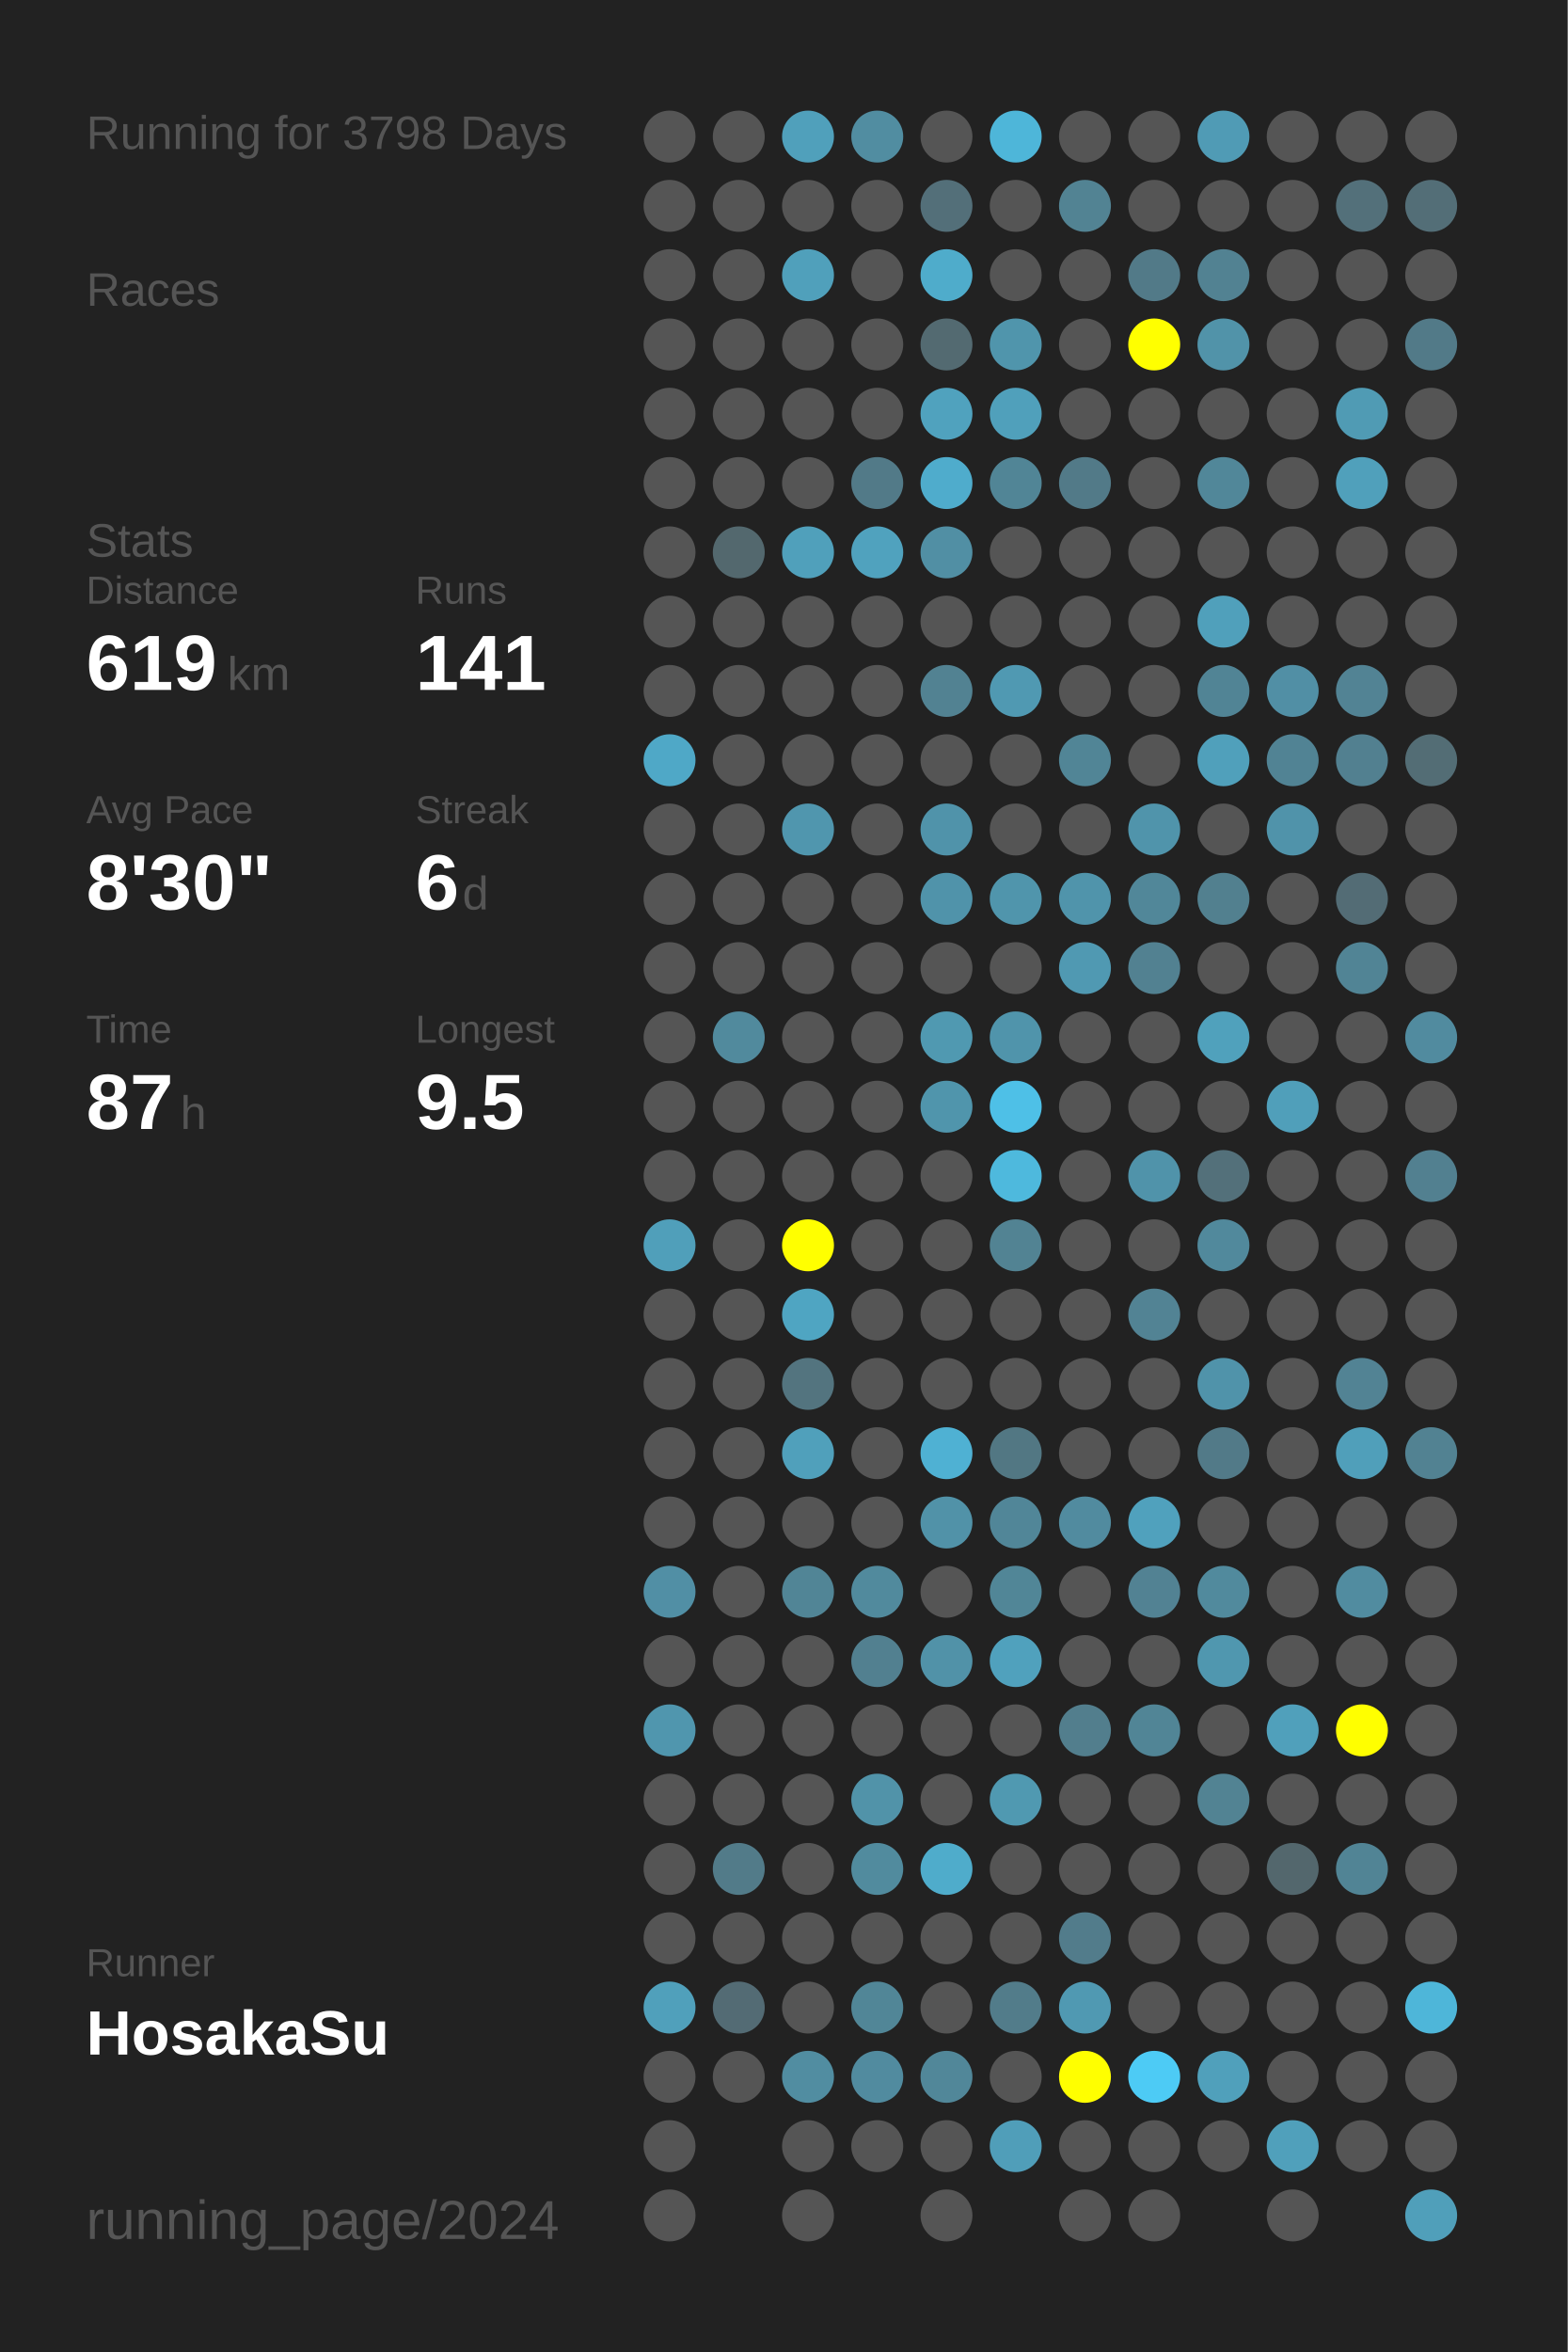
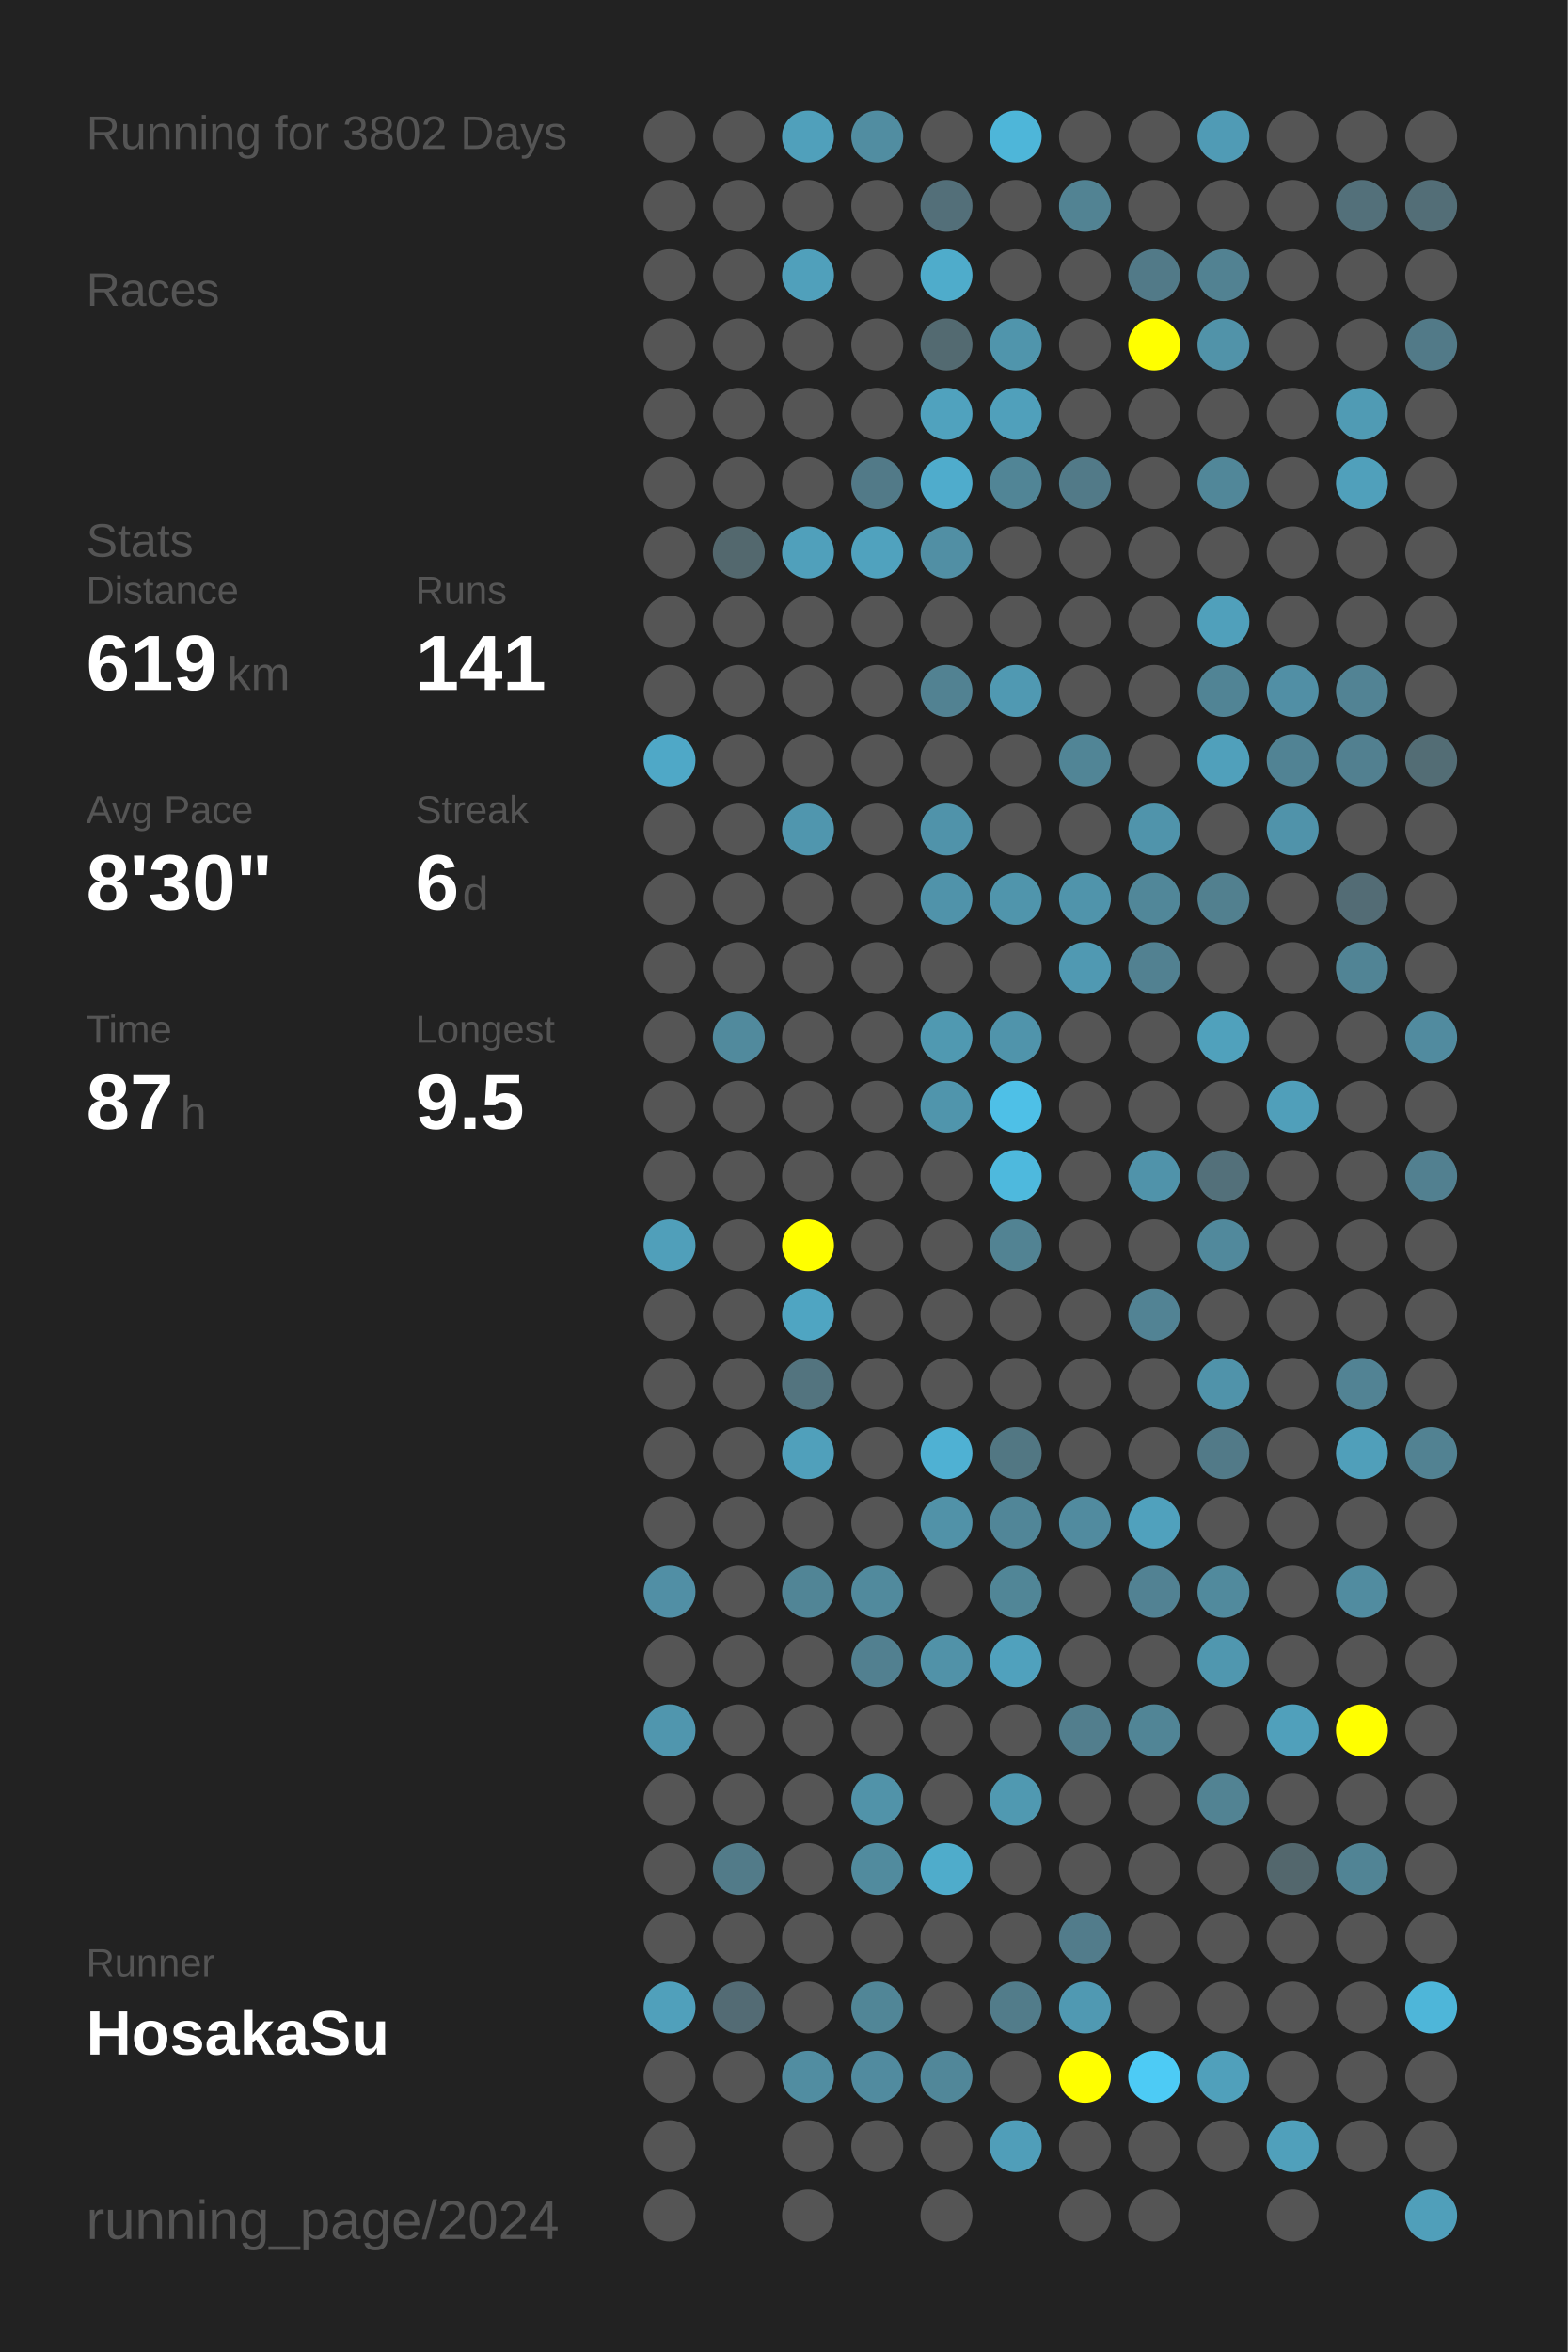
<svg xmlns="http://www.w3.org/2000/svg" baseProfile="full" height="300mm" version="1.1" viewBox="0,0,200,300" width="200mm">
  <defs />
  <rect fill="#222222" height="300" width="200" x="0" y="0" />
-   <text fill="#555555" style="font-size:6px; font-family:Arial;" x="11" y="19">Running for 3798 Days</text>
+   <text fill="#555555" style="font-size:6px; font-family:Arial;" x="11" y="19">Running for 3802 Days</text>
  <text fill="#555555" style="font-size:6px; font-family:Arial;" x="11" y="39">Races</text>
  <text fill="#555555" style="font-size:6px; font-family:Arial;" x="11" y="71">Stats</text>
  <text fill="#555555" style="font-size:5px; font-family:Arial;" x="11" y="77">Distance</text>
  <text fill="#FFFFFF" style="font-size:10px; font-family:Arial; font-weight:bold;" x="11" y="88">619</text>
  <text fill="#555555" style="font-size:6px; font-family:Arial;" x="29" y="88">km</text>
  <text fill="#555555" style="font-size:5px; font-family:Arial;" x="53" y="77">Runs</text>
  <text fill="#FFFFFF" style="font-size:10px; font-family:Arial; font-weight:bold;" x="53" y="88">141</text>
  <text fill="#555555" style="font-size:5px; font-family:Arial;" x="11" y="105">Avg Pace</text>
  <text fill="#FFFFFF" style="font-size:10px; font-family:Arial; font-weight:bold;" x="11" y="116">8'30"</text>
  <text fill="#555555" style="font-size:5px; font-family:Arial;" x="53" y="105">Streak</text>
  <text fill="#FFFFFF" style="font-size:10px; font-family:Arial; font-weight:bold;" x="53" y="116">6</text>
  <text fill="#555555" style="font-size:6px; font-family:Arial;" x="59" y="116">d</text>
  <text fill="#555555" style="font-size:5px; font-family:Arial;" x="11" y="133">Time</text>
  <text fill="#FFFFFF" style="font-size:10px; font-family:Arial; font-weight:bold;" x="11" y="144">87</text>
  <text fill="#555555" style="font-size:6px; font-family:Arial;" x="23" y="144">h</text>
  <text fill="#555555" style="font-size:5px; font-family:Arial;" x="53" y="133">Longest</text>
  <text fill="#FFFFFF" style="font-size:10px; font-family:Arial; font-weight:bold;" x="53" y="144">9.5</text>
  <text fill="#555555" style="font-size:5px; font-family:Arial;" x="11" y="252.065">Runner</text>
  <text fill="#FFFFFF" style="font-size:8px; font-family:Arial; font-weight:bold;" x="11" y="262.065">HosakaSu</text>
  <text fill="#555555" style="font-size:7px; font-family:Arial;" x="11" y="285.581">running_page/2024</text>
  <circle cx="85.417" cy="17.419" fill="#555555" r="3.312" />
  <circle cx="85.417" cy="26.258" fill="#555555" r="3.312" />
  <circle cx="85.417" cy="35.097" fill="#555555" r="3.312" />
  <circle cx="85.417" cy="43.935" fill="#555555" r="3.312" />
  <circle cx="85.417" cy="52.774" fill="#555555" r="3.312" />
  <circle cx="85.417" cy="61.613" fill="#555555" r="3.312" />
  <circle cx="85.417" cy="70.452" fill="#555555" r="3.312" />
  <circle cx="85.417" cy="79.29" fill="#555555" r="3.312" />
  <circle cx="85.417" cy="88.129" fill="#555555" r="3.312" />
  <circle cx="85.417" cy="96.968" fill="#4fa8c7" r="3.312" />
  <circle cx="85.417" cy="105.806" fill="#555555" r="3.312" />
  <circle cx="85.417" cy="114.645" fill="#555555" r="3.312" />
  <circle cx="85.417" cy="123.484" fill="#555555" r="3.312" />
  <circle cx="85.417" cy="132.323" fill="#555555" r="3.312" />
  <circle cx="85.417" cy="141.161" fill="#555555" r="3.312" />
  <circle cx="85.417" cy="150" fill="#555555" r="3.312" />
  <circle cx="85.417" cy="158.839" fill="#509fba" r="3.312" />
  <circle cx="85.417" cy="167.677" fill="#555555" r="3.312" />
  <circle cx="85.417" cy="176.516" fill="#555555" r="3.312" />
  <circle cx="85.417" cy="185.355" fill="#555555" r="3.312" />
  <circle cx="85.417" cy="194.194" fill="#555555" r="3.312" />
  <circle cx="85.417" cy="203.032" fill="#518fa5" r="3.312" />
  <circle cx="85.417" cy="211.871" fill="#555555" r="3.312" />
  <circle cx="85.417" cy="220.71" fill="#5096ae" r="3.312" />
  <circle cx="85.417" cy="229.548" fill="#555555" r="3.312" />
  <circle cx="85.417" cy="238.387" fill="#555555" r="3.312" />
  <circle cx="85.417" cy="247.226" fill="#555555" r="3.312" />
  <circle cx="85.417" cy="256.065" fill="#50a0bb" r="3.312" />
  <circle cx="85.417" cy="264.903" fill="#555555" r="3.312" />
  <circle cx="85.417" cy="273.742" fill="#555555" r="3.312" />
  <circle cx="85.417" cy="282.581" fill="#555555" r="3.312" />
  <circle cx="94.25" cy="17.419" fill="#555555" r="3.312" />
  <circle cx="94.25" cy="26.258" fill="#555555" r="3.312" />
  <circle cx="94.25" cy="35.097" fill="#555555" r="3.312" />
  <circle cx="94.25" cy="43.935" fill="#555555" r="3.312" />
  <circle cx="94.25" cy="52.774" fill="#555555" r="3.312" />
  <circle cx="94.25" cy="61.613" fill="#555555" r="3.312" />
  <circle cx="94.25" cy="70.452" fill="#53686e" r="3.312" />
  <circle cx="94.25" cy="79.29" fill="#555555" r="3.312" />
  <circle cx="94.25" cy="88.129" fill="#555555" r="3.312" />
  <circle cx="94.25" cy="96.968" fill="#555555" r="3.312" />
  <circle cx="94.25" cy="105.806" fill="#555555" r="3.312" />
  <circle cx="94.25" cy="114.645" fill="#555555" r="3.312" />
  <circle cx="94.25" cy="123.484" fill="#555555" r="3.312" />
  <circle cx="94.25" cy="132.323" fill="#518a9d" r="3.312" />
  <circle cx="94.25" cy="141.161" fill="#555555" r="3.312" />
  <circle cx="94.25" cy="150" fill="#555555" r="3.312" />
  <circle cx="94.25" cy="158.839" fill="#555555" r="3.312" />
  <circle cx="94.25" cy="167.677" fill="#555555" r="3.312" />
  <circle cx="94.25" cy="176.516" fill="#555555" r="3.312" />
  <circle cx="94.25" cy="185.355" fill="#555555" r="3.312" />
  <circle cx="94.25" cy="194.194" fill="#555555" r="3.312" />
  <circle cx="94.25" cy="203.032" fill="#555555" r="3.312" />
  <circle cx="94.25" cy="211.871" fill="#555555" r="3.312" />
  <circle cx="94.25" cy="220.71" fill="#555555" r="3.312" />
  <circle cx="94.25" cy="229.548" fill="#555555" r="3.312" />
  <circle cx="94.25" cy="238.387" fill="#527b89" r="3.312" />
  <circle cx="94.25" cy="247.226" fill="#555555" r="3.312" />
  <circle cx="94.25" cy="256.065" fill="#536b74" r="3.312" />
  <circle cx="94.25" cy="264.903" fill="#555555" r="3.312" />
  <circle cx="103.083" cy="17.419" fill="#50a0bb" r="3.312" />
  <circle cx="103.083" cy="26.258" fill="#555555" r="3.312" />
  <circle cx="103.083" cy="35.097" fill="#50a0bb" r="3.312" />
  <circle cx="103.083" cy="43.935" fill="#555555" r="3.312" />
  <circle cx="103.083" cy="52.774" fill="#555555" r="3.312" />
  <circle cx="103.083" cy="61.613" fill="#555555" r="3.312" />
  <circle cx="103.083" cy="70.452" fill="#50a0bb" r="3.312" />
  <circle cx="103.083" cy="79.29" fill="#555555" r="3.312" />
  <circle cx="103.083" cy="88.129" fill="#555555" r="3.312" />
  <circle cx="103.083" cy="96.968" fill="#555555" r="3.312" />
  <circle cx="103.083" cy="105.806" fill="#5096ae" r="3.312" />
  <circle cx="103.083" cy="114.645" fill="#555555" r="3.312" />
  <circle cx="103.083" cy="123.484" fill="#555555" r="3.312" />
  <circle cx="103.083" cy="132.323" fill="#555555" r="3.312" />
  <circle cx="103.083" cy="141.161" fill="#555555" r="3.312" />
  <circle cx="103.083" cy="150" fill="#555555" r="3.312" />
  <circle cx="103.083" cy="158.839" fill="#FFFF00" r="3.312" />
  <circle cx="103.083" cy="167.677" fill="#4fa5c2" r="3.312" />
  <circle cx="103.083" cy="176.516" fill="#53747f" r="3.312" />
  <circle cx="103.083" cy="185.355" fill="#50a0bb" r="3.312" />
  <circle cx="103.083" cy="194.194" fill="#555555" r="3.312" />
  <circle cx="103.083" cy="203.032" fill="#518596" r="3.312" />
  <circle cx="103.083" cy="211.871" fill="#555555" r="3.312" />
  <circle cx="103.083" cy="220.71" fill="#555555" r="3.312" />
  <circle cx="103.083" cy="229.548" fill="#555555" r="3.312" />
  <circle cx="103.083" cy="238.387" fill="#555555" r="3.312" />
  <circle cx="103.083" cy="247.226" fill="#555555" r="3.312" />
  <circle cx="103.083" cy="256.065" fill="#555555" r="3.312" />
  <circle cx="103.083" cy="264.903" fill="#518da1" r="3.312" />
  <circle cx="103.083" cy="273.742" fill="#555555" r="3.312" />
  <circle cx="103.083" cy="282.581" fill="#555555" r="3.312" />
  <circle cx="111.917" cy="17.419" fill="#518da1" r="3.312" />
  <circle cx="111.917" cy="26.258" fill="#555555" r="3.312" />
  <circle cx="111.917" cy="35.097" fill="#555555" r="3.312" />
  <circle cx="111.917" cy="43.935" fill="#555555" r="3.312" />
  <circle cx="111.917" cy="52.774" fill="#555555" r="3.312" />
  <circle cx="111.917" cy="61.613" fill="#527a88" r="3.312" />
  <circle cx="111.917" cy="70.452" fill="#50a2be" r="3.312" />
  <circle cx="111.917" cy="79.29" fill="#555555" r="3.312" />
  <circle cx="111.917" cy="88.129" fill="#555555" r="3.312" />
  <circle cx="111.917" cy="96.968" fill="#555555" r="3.312" />
  <circle cx="111.917" cy="105.806" fill="#555555" r="3.312" />
  <circle cx="111.917" cy="114.645" fill="#555555" r="3.312" />
  <circle cx="111.917" cy="123.484" fill="#555555" r="3.312" />
  <circle cx="111.917" cy="132.323" fill="#555555" r="3.312" />
  <circle cx="111.917" cy="141.161" fill="#555555" r="3.312" />
  <circle cx="111.917" cy="150" fill="#555555" r="3.312" />
  <circle cx="111.917" cy="158.839" fill="#555555" r="3.312" />
  <circle cx="111.917" cy="167.677" fill="#555555" r="3.312" />
  <circle cx="111.917" cy="176.516" fill="#555555" r="3.312" />
  <circle cx="111.917" cy="185.355" fill="#555555" r="3.312" />
  <circle cx="111.917" cy="194.194" fill="#555555" r="3.312" />
  <circle cx="111.917" cy="203.032" fill="#518a9d" r="3.312" />
  <circle cx="111.917" cy="211.871" fill="#528090" r="3.312" />
  <circle cx="111.917" cy="220.71" fill="#555555" r="3.312" />
  <circle cx="111.917" cy="229.548" fill="#5193a9" r="3.312" />
  <circle cx="111.917" cy="238.387" fill="#518b9e" r="3.312" />
  <circle cx="111.917" cy="247.226" fill="#555555" r="3.312" />
  <circle cx="111.917" cy="256.065" fill="#518697" r="3.312" />
  <circle cx="111.917" cy="264.903" fill="#518b9f" r="3.312" />
  <circle cx="111.917" cy="273.742" fill="#555555" r="3.312" />
  <circle cx="120.75" cy="17.419" fill="#555555" r="3.312" />
  <circle cx="120.75" cy="26.258" fill="#536f79" r="3.312" />
  <circle cx="120.75" cy="35.097" fill="#4faccb" r="3.312" />
  <circle cx="120.75" cy="43.935" fill="#536a71" r="3.312" />
  <circle cx="120.75" cy="52.774" fill="#50a2be" r="3.312" />
  <circle cx="120.75" cy="61.613" fill="#4faccc" r="3.312" />
  <circle cx="120.75" cy="70.452" fill="#518fa4" r="3.312" />
  <circle cx="120.75" cy="79.29" fill="#555555" r="3.312" />
  <circle cx="120.75" cy="88.129" fill="#528292" r="3.312" />
  <circle cx="120.75" cy="96.968" fill="#555555" r="3.312" />
  <circle cx="120.75" cy="105.806" fill="#5093aa" r="3.312" />
  <circle cx="120.75" cy="114.645" fill="#5093aa" r="3.312" />
  <circle cx="120.75" cy="123.484" fill="#555555" r="3.312" />
  <circle cx="120.75" cy="132.323" fill="#5099b1" r="3.312" />
  <circle cx="120.75" cy="141.161" fill="#5095ac" r="3.312" />
  <circle cx="120.75" cy="150" fill="#555555" r="3.312" />
  <circle cx="120.75" cy="158.839" fill="#555555" r="3.312" />
  <circle cx="120.75" cy="167.677" fill="#555555" r="3.312" />
  <circle cx="120.75" cy="176.516" fill="#555555" r="3.312" />
  <circle cx="120.75" cy="185.355" fill="#4fb1d3" r="3.312" />
  <circle cx="120.75" cy="194.194" fill="#5192a8" r="3.312" />
  <circle cx="120.75" cy="203.032" fill="#555555" r="3.312" />
  <circle cx="120.75" cy="211.871" fill="#5192a8" r="3.312" />
  <circle cx="120.75" cy="220.71" fill="#555555" r="3.312" />
  <circle cx="120.75" cy="229.548" fill="#555555" r="3.312" />
  <circle cx="120.75" cy="238.387" fill="#4faccb" r="3.312" />
  <circle cx="120.75" cy="247.226" fill="#555555" r="3.312" />
  <circle cx="120.75" cy="256.065" fill="#555555" r="3.312" />
  <circle cx="120.75" cy="264.903" fill="#518799" r="3.312" />
  <circle cx="120.75" cy="273.742" fill="#555555" r="3.312" />
  <circle cx="120.75" cy="282.581" fill="#555555" r="3.312" />
  <circle cx="129.583" cy="17.419" fill="#4eb6d9" r="3.312" />
  <circle cx="129.583" cy="26.258" fill="#555555" r="3.312" />
  <circle cx="129.583" cy="35.097" fill="#555555" r="3.312" />
  <circle cx="129.583" cy="43.935" fill="#5095ac" r="3.312" />
  <circle cx="129.583" cy="52.774" fill="#50a0bb" r="3.312" />
  <circle cx="129.583" cy="61.613" fill="#518596" r="3.312" />
  <circle cx="129.583" cy="70.452" fill="#555555" r="3.312" />
  <circle cx="129.583" cy="79.29" fill="#555555" r="3.312" />
  <circle cx="129.583" cy="88.129" fill="#5099b2" r="3.312" />
  <circle cx="129.583" cy="96.968" fill="#555555" r="3.312" />
  <circle cx="129.583" cy="105.806" fill="#555555" r="3.312" />
  <circle cx="129.583" cy="114.645" fill="#5095ac" r="3.312" />
  <circle cx="129.583" cy="123.484" fill="#555555" r="3.312" />
  <circle cx="129.583" cy="132.323" fill="#5094ab" r="3.312" />
  <circle cx="129.583" cy="141.161" fill="#4ec0e7" r="3.312" />
  <circle cx="129.583" cy="150" fill="#4eb9dd" r="3.312" />
  <circle cx="129.583" cy="158.839" fill="#528393" r="3.312" />
  <circle cx="129.583" cy="167.677" fill="#555555" r="3.312" />
  <circle cx="129.583" cy="176.516" fill="#555555" r="3.312" />
  <circle cx="129.583" cy="185.355" fill="#527783" r="3.312" />
  <circle cx="129.583" cy="194.194" fill="#518698" r="3.312" />
  <circle cx="129.583" cy="203.032" fill="#518697" r="3.312" />
  <circle cx="129.583" cy="211.871" fill="#50a1bd" r="3.312" />
  <circle cx="129.583" cy="220.71" fill="#555555" r="3.312" />
  <circle cx="129.583" cy="229.548" fill="#5099b1" r="3.312" />
  <circle cx="129.583" cy="238.387" fill="#555555" r="3.312" />
  <circle cx="129.583" cy="247.226" fill="#555555" r="3.312" />
  <circle cx="129.583" cy="256.065" fill="#527c8a" r="3.312" />
  <circle cx="129.583" cy="264.903" fill="#555555" r="3.312" />
  <circle cx="129.583" cy="273.742" fill="#509eb9" r="3.312" />
  <circle cx="138.417" cy="17.419" fill="#555555" r="3.312" />
  <circle cx="138.417" cy="26.258" fill="#528393" r="3.312" />
  <circle cx="138.417" cy="35.097" fill="#555555" r="3.312" />
  <circle cx="138.417" cy="43.935" fill="#555555" r="3.312" />
  <circle cx="138.417" cy="52.774" fill="#555555" r="3.312" />
  <circle cx="138.417" cy="61.613" fill="#527a88" r="3.312" />
  <circle cx="138.417" cy="70.452" fill="#555555" r="3.312" />
  <circle cx="138.417" cy="79.29" fill="#555555" r="3.312" />
  <circle cx="138.417" cy="88.129" fill="#555555" r="3.312" />
  <circle cx="138.417" cy="96.968" fill="#518596" r="3.312" />
  <circle cx="138.417" cy="105.806" fill="#555555" r="3.312" />
  <circle cx="138.417" cy="114.645" fill="#5094ab" r="3.312" />
  <circle cx="138.417" cy="123.484" fill="#5099b2" r="3.312" />
  <circle cx="138.417" cy="132.323" fill="#555555" r="3.312" />
  <circle cx="138.417" cy="141.161" fill="#555555" r="3.312" />
  <circle cx="138.417" cy="150" fill="#555555" r="3.312" />
  <circle cx="138.417" cy="158.839" fill="#555555" r="3.312" />
  <circle cx="138.417" cy="167.677" fill="#555555" r="3.312" />
  <circle cx="138.417" cy="176.516" fill="#555555" r="3.312" />
  <circle cx="138.417" cy="185.355" fill="#555555" r="3.312" />
  <circle cx="138.417" cy="194.194" fill="#518b9f" r="3.312" />
  <circle cx="138.417" cy="203.032" fill="#555555" r="3.312" />
  <circle cx="138.417" cy="211.871" fill="#555555" r="3.312" />
  <circle cx="138.417" cy="220.71" fill="#527e8d" r="3.312" />
  <circle cx="138.417" cy="229.548" fill="#555555" r="3.312" />
  <circle cx="138.417" cy="238.387" fill="#555555" r="3.312" />
  <circle cx="138.417" cy="247.226" fill="#527c8b" r="3.312" />
  <circle cx="138.417" cy="256.065" fill="#5099b2" r="3.312" />
  <circle cx="138.417" cy="264.903" fill="#FFFF00" r="3.312" />
  <circle cx="138.417" cy="273.742" fill="#555555" r="3.312" />
  <circle cx="138.417" cy="282.581" fill="#555555" r="3.312" />
  <circle cx="147.25" cy="17.419" fill="#555555" r="3.312" />
  <circle cx="147.25" cy="26.258" fill="#555555" r="3.312" />
  <circle cx="147.25" cy="35.097" fill="#527a88" r="3.312" />
  <circle cx="147.25" cy="43.935" fill="#FFFF00" r="3.312" />
  <circle cx="147.25" cy="52.774" fill="#555555" r="3.312" />
  <circle cx="147.25" cy="61.613" fill="#555555" r="3.312" />
  <circle cx="147.25" cy="70.452" fill="#555555" r="3.312" />
  <circle cx="147.25" cy="79.29" fill="#555555" r="3.312" />
  <circle cx="147.25" cy="88.129" fill="#555555" r="3.312" />
  <circle cx="147.25" cy="96.968" fill="#555555" r="3.312" />
  <circle cx="147.25" cy="105.806" fill="#5094ab" r="3.312" />
  <circle cx="147.25" cy="114.645" fill="#518799" r="3.312" />
  <circle cx="147.25" cy="123.484" fill="#528191" r="3.312" />
  <circle cx="147.25" cy="132.323" fill="#555555" r="3.312" />
  <circle cx="147.25" cy="141.161" fill="#555555" r="3.312" />
  <circle cx="147.25" cy="150" fill="#5093aa" r="3.312" />
  <circle cx="147.25" cy="158.839" fill="#555555" r="3.312" />
  <circle cx="147.25" cy="167.677" fill="#528394" r="3.312" />
  <circle cx="147.25" cy="176.516" fill="#555555" r="3.312" />
  <circle cx="147.25" cy="185.355" fill="#555555" r="3.312" />
  <circle cx="147.25" cy="194.194" fill="#50a1bd" r="3.312" />
  <circle cx="147.25" cy="203.032" fill="#528293" r="3.312" />
  <circle cx="147.25" cy="211.871" fill="#555555" r="3.312" />
  <circle cx="147.25" cy="220.71" fill="#518596" r="3.312" />
  <circle cx="147.25" cy="229.548" fill="#555555" r="3.312" />
  <circle cx="147.25" cy="238.387" fill="#555555" r="3.312" />
  <circle cx="147.25" cy="247.226" fill="#555555" r="3.312" />
  <circle cx="147.25" cy="256.065" fill="#555555" r="3.312" />
  <circle cx="147.25" cy="264.903" fill="#4dcbf5" r="3.312" />
  <circle cx="147.25" cy="273.742" fill="#555555" r="3.312" />
  <circle cx="147.25" cy="282.581" fill="#555555" r="3.312" />
  <circle cx="156.083" cy="17.419" fill="#509bb5" r="3.312" />
  <circle cx="156.083" cy="26.258" fill="#555555" r="3.312" />
  <circle cx="156.083" cy="35.097" fill="#528292" r="3.312" />
  <circle cx="156.083" cy="43.935" fill="#5193a9" r="3.312" />
  <circle cx="156.083" cy="52.774" fill="#555555" r="3.312" />
  <circle cx="156.083" cy="61.613" fill="#518799" r="3.312" />
  <circle cx="156.083" cy="70.452" fill="#555555" r="3.312" />
  <circle cx="156.083" cy="79.29" fill="#50a0bb" r="3.312" />
  <circle cx="156.083" cy="88.129" fill="#518495" r="3.312" />
  <circle cx="156.083" cy="96.968" fill="#50a0bb" r="3.312" />
  <circle cx="156.083" cy="105.806" fill="#555555" r="3.312" />
  <circle cx="156.083" cy="114.645" fill="#52808f" r="3.312" />
  <circle cx="156.083" cy="123.484" fill="#555555" r="3.312" />
  <circle cx="156.083" cy="132.323" fill="#50a1bc" r="3.312" />
  <circle cx="156.083" cy="141.161" fill="#555555" r="3.312" />
  <circle cx="156.083" cy="150" fill="#53707a" r="3.312" />
  <circle cx="156.083" cy="158.839" fill="#51899c" r="3.312" />
  <circle cx="156.083" cy="167.677" fill="#555555" r="3.312" />
  <circle cx="156.083" cy="176.516" fill="#5093aa" r="3.312" />
  <circle cx="156.083" cy="185.355" fill="#527a88" r="3.312" />
  <circle cx="156.083" cy="194.194" fill="#555555" r="3.312" />
  <circle cx="156.083" cy="203.032" fill="#518a9d" r="3.312" />
  <circle cx="156.083" cy="211.871" fill="#5097af" r="3.312" />
  <circle cx="156.083" cy="220.71" fill="#555555" r="3.312" />
  <circle cx="156.083" cy="229.548" fill="#528393" r="3.312" />
  <circle cx="156.083" cy="238.387" fill="#555555" r="3.312" />
  <circle cx="156.083" cy="247.226" fill="#555555" r="3.312" />
  <circle cx="156.083" cy="256.065" fill="#555555" r="3.312" />
  <circle cx="156.083" cy="264.903" fill="#50a0bb" r="3.312" />
  <circle cx="156.083" cy="273.742" fill="#555555" r="3.312" />
  <circle cx="164.917" cy="17.419" fill="#555555" r="3.312" />
  <circle cx="164.917" cy="26.258" fill="#555555" r="3.312" />
  <circle cx="164.917" cy="35.097" fill="#555555" r="3.312" />
  <circle cx="164.917" cy="43.935" fill="#555555" r="3.312" />
  <circle cx="164.917" cy="52.774" fill="#555555" r="3.312" />
  <circle cx="164.917" cy="61.613" fill="#555555" r="3.312" />
  <circle cx="164.917" cy="70.452" fill="#555555" r="3.312" />
  <circle cx="164.917" cy="79.29" fill="#555555" r="3.312" />
  <circle cx="164.917" cy="88.129" fill="#518fa5" r="3.312" />
  <circle cx="164.917" cy="96.968" fill="#518394" r="3.312" />
  <circle cx="164.917" cy="105.806" fill="#5093aa" r="3.312" />
  <circle cx="164.917" cy="114.645" fill="#555555" r="3.312" />
  <circle cx="164.917" cy="123.484" fill="#555555" r="3.312" />
  <circle cx="164.917" cy="132.323" fill="#555555" r="3.312" />
  <circle cx="164.917" cy="141.161" fill="#509fba" r="3.312" />
  <circle cx="164.917" cy="150" fill="#555555" r="3.312" />
  <circle cx="164.917" cy="158.839" fill="#555555" r="3.312" />
  <circle cx="164.917" cy="167.677" fill="#555555" r="3.312" />
  <circle cx="164.917" cy="176.516" fill="#555555" r="3.312" />
  <circle cx="164.917" cy="185.355" fill="#555555" r="3.312" />
  <circle cx="164.917" cy="194.194" fill="#555555" r="3.312" />
  <circle cx="164.917" cy="203.032" fill="#555555" r="3.312" />
  <circle cx="164.917" cy="211.871" fill="#555555" r="3.312" />
  <circle cx="164.917" cy="220.71" fill="#50a0bb" r="3.312" />
  <circle cx="164.917" cy="229.548" fill="#555555" r="3.312" />
  <circle cx="164.917" cy="238.387" fill="#53676d" r="3.312" />
  <circle cx="164.917" cy="247.226" fill="#555555" r="3.312" />
  <circle cx="164.917" cy="256.065" fill="#555555" r="3.312" />
  <circle cx="164.917" cy="264.903" fill="#555555" r="3.312" />
  <circle cx="164.917" cy="273.742" fill="#50a0bb" r="3.312" />
  <circle cx="164.917" cy="282.581" fill="#555555" r="3.312" />
  <circle cx="173.75" cy="17.419" fill="#555555" r="3.312" />
  <circle cx="173.75" cy="26.258" fill="#53707a" r="3.312" />
  <circle cx="173.75" cy="35.097" fill="#555555" r="3.312" />
  <circle cx="173.75" cy="43.935" fill="#555555" r="3.312" />
  <circle cx="173.75" cy="52.774" fill="#509bb4" r="3.312" />
  <circle cx="173.75" cy="61.613" fill="#50a0bb" r="3.312" />
  <circle cx="173.75" cy="70.452" fill="#555555" r="3.312" />
  <circle cx="173.75" cy="79.29" fill="#555555" r="3.312" />
  <circle cx="173.75" cy="88.129" fill="#528394" r="3.312" />
  <circle cx="173.75" cy="96.968" fill="#528090" r="3.312" />
  <circle cx="173.75" cy="105.806" fill="#555555" r="3.312" />
  <circle cx="173.75" cy="114.645" fill="#536c75" r="3.312" />
  <circle cx="173.75" cy="123.484" fill="#518495" r="3.312" />
  <circle cx="173.75" cy="132.323" fill="#555555" r="3.312" />
  <circle cx="173.75" cy="141.161" fill="#555555" r="3.312" />
  <circle cx="173.75" cy="150" fill="#555555" r="3.312" />
  <circle cx="173.75" cy="158.839" fill="#555555" r="3.312" />
  <circle cx="173.75" cy="167.677" fill="#555555" r="3.312" />
  <circle cx="173.75" cy="176.516" fill="#528394" r="3.312" />
  <circle cx="173.75" cy="185.355" fill="#509fba" r="3.312" />
  <circle cx="173.75" cy="194.194" fill="#555555" r="3.312" />
  <circle cx="173.75" cy="203.032" fill="#518ca0" r="3.312" />
  <circle cx="173.75" cy="211.871" fill="#555555" r="3.312" />
  <circle cx="173.75" cy="220.71" fill="#FFFF00" r="3.312" />
  <circle cx="173.75" cy="229.548" fill="#555555" r="3.312" />
  <circle cx="173.75" cy="238.387" fill="#518495" r="3.312" />
  <circle cx="173.75" cy="247.226" fill="#555555" r="3.312" />
  <circle cx="173.75" cy="256.065" fill="#555555" r="3.312" />
  <circle cx="173.75" cy="264.903" fill="#555555" r="3.312" />
  <circle cx="173.75" cy="273.742" fill="#555555" r="3.312" />
  <circle cx="182.583" cy="17.419" fill="#555555" r="3.312" />
  <circle cx="182.583" cy="26.258" fill="#536e77" r="3.312" />
  <circle cx="182.583" cy="35.097" fill="#555555" r="3.312" />
  <circle cx="182.583" cy="43.935" fill="#527a88" r="3.312" />
  <circle cx="182.583" cy="52.774" fill="#555555" r="3.312" />
  <circle cx="182.583" cy="61.613" fill="#555555" r="3.312" />
  <circle cx="182.583" cy="70.452" fill="#555555" r="3.312" />
  <circle cx="182.583" cy="79.29" fill="#555555" r="3.312" />
  <circle cx="182.583" cy="88.129" fill="#555555" r="3.312" />
  <circle cx="182.583" cy="96.968" fill="#536d75" r="3.312" />
  <circle cx="182.583" cy="105.806" fill="#555555" r="3.312" />
  <circle cx="182.583" cy="114.645" fill="#555555" r="3.312" />
  <circle cx="182.583" cy="123.484" fill="#555555" r="3.312" />
  <circle cx="182.583" cy="132.323" fill="#518b9f" r="3.312" />
  <circle cx="182.583" cy="141.161" fill="#555555" r="3.312" />
  <circle cx="182.583" cy="150" fill="#528090" r="3.312" />
  <circle cx="182.583" cy="158.839" fill="#555555" r="3.312" />
  <circle cx="182.583" cy="167.677" fill="#555555" r="3.312" />
  <circle cx="182.583" cy="176.516" fill="#555555" r="3.312" />
  <circle cx="182.583" cy="185.355" fill="#528292" r="3.312" />
  <circle cx="182.583" cy="194.194" fill="#555555" r="3.312" />
  <circle cx="182.583" cy="203.032" fill="#555555" r="3.312" />
  <circle cx="182.583" cy="211.871" fill="#555555" r="3.312" />
  <circle cx="182.583" cy="220.71" fill="#555555" r="3.312" />
  <circle cx="182.583" cy="229.548" fill="#555555" r="3.312" />
  <circle cx="182.583" cy="238.387" fill="#555555" r="3.312" />
  <circle cx="182.583" cy="247.226" fill="#555555" r="3.312" />
  <circle cx="182.583" cy="256.065" fill="#4eb6d9" r="3.312" />
  <circle cx="182.583" cy="264.903" fill="#555555" r="3.312" />
  <circle cx="182.583" cy="273.742" fill="#555555" r="3.312" />
  <circle cx="182.583" cy="282.581" fill="#509fba" r="3.312" />
</svg>
